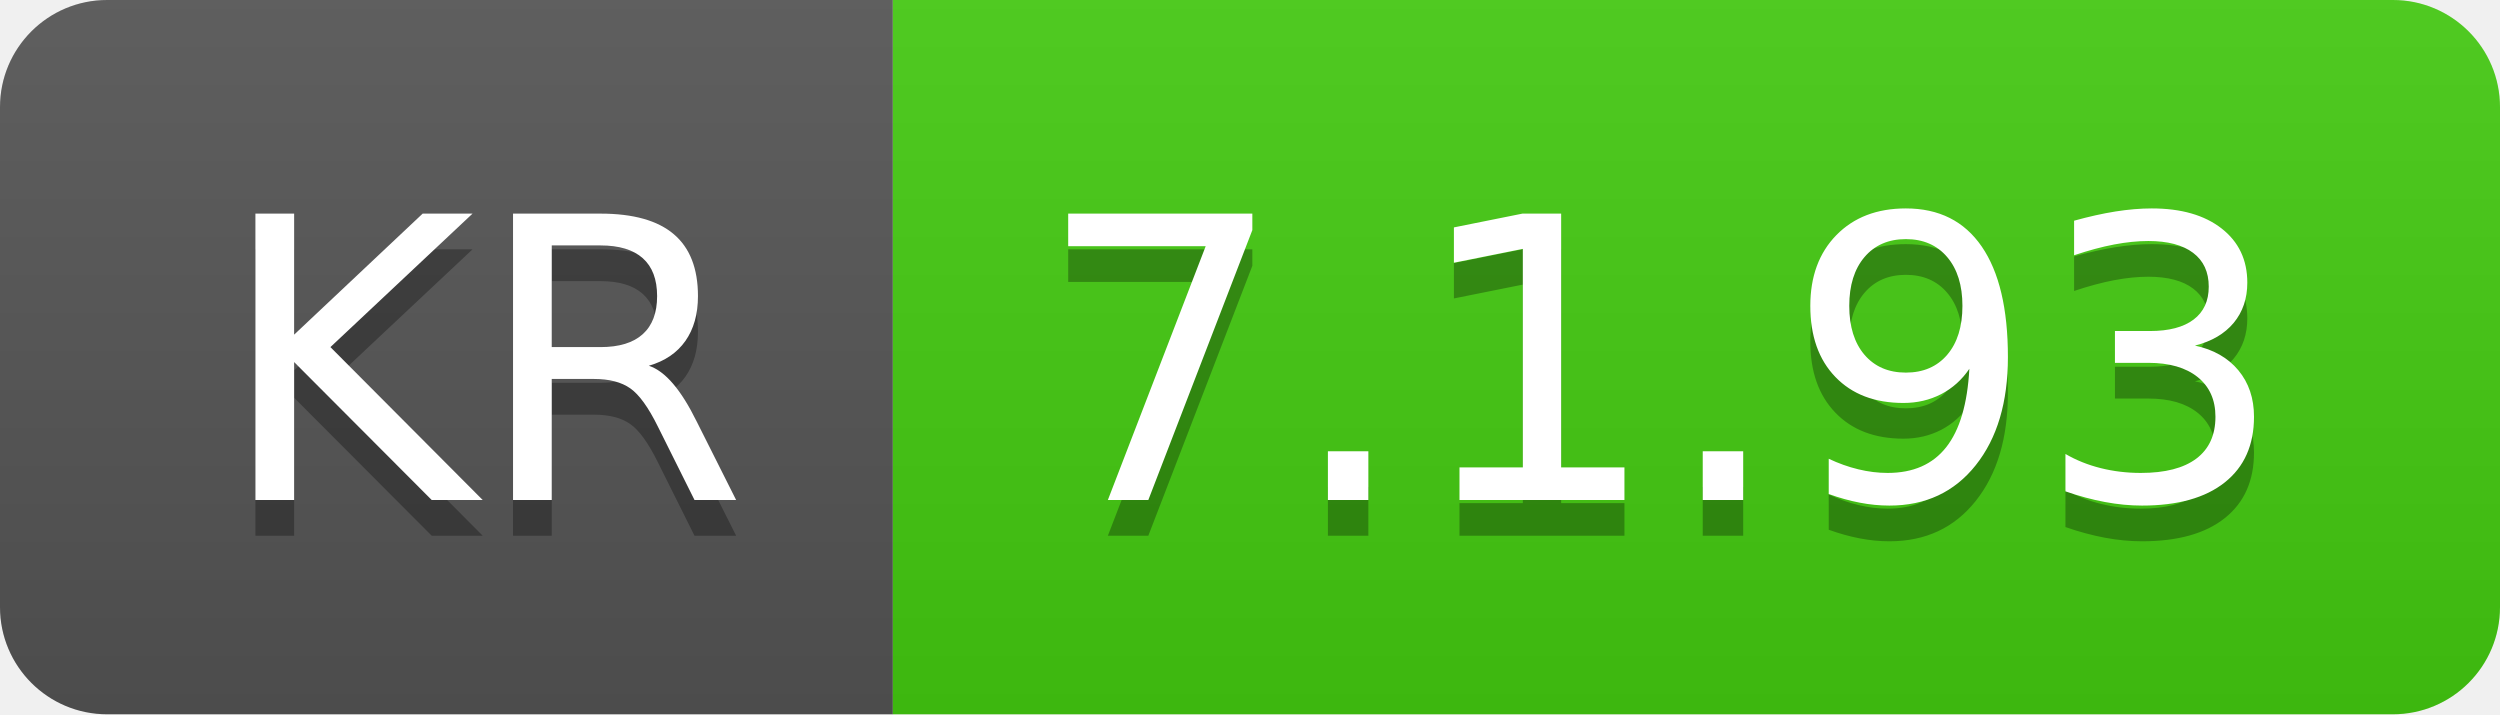
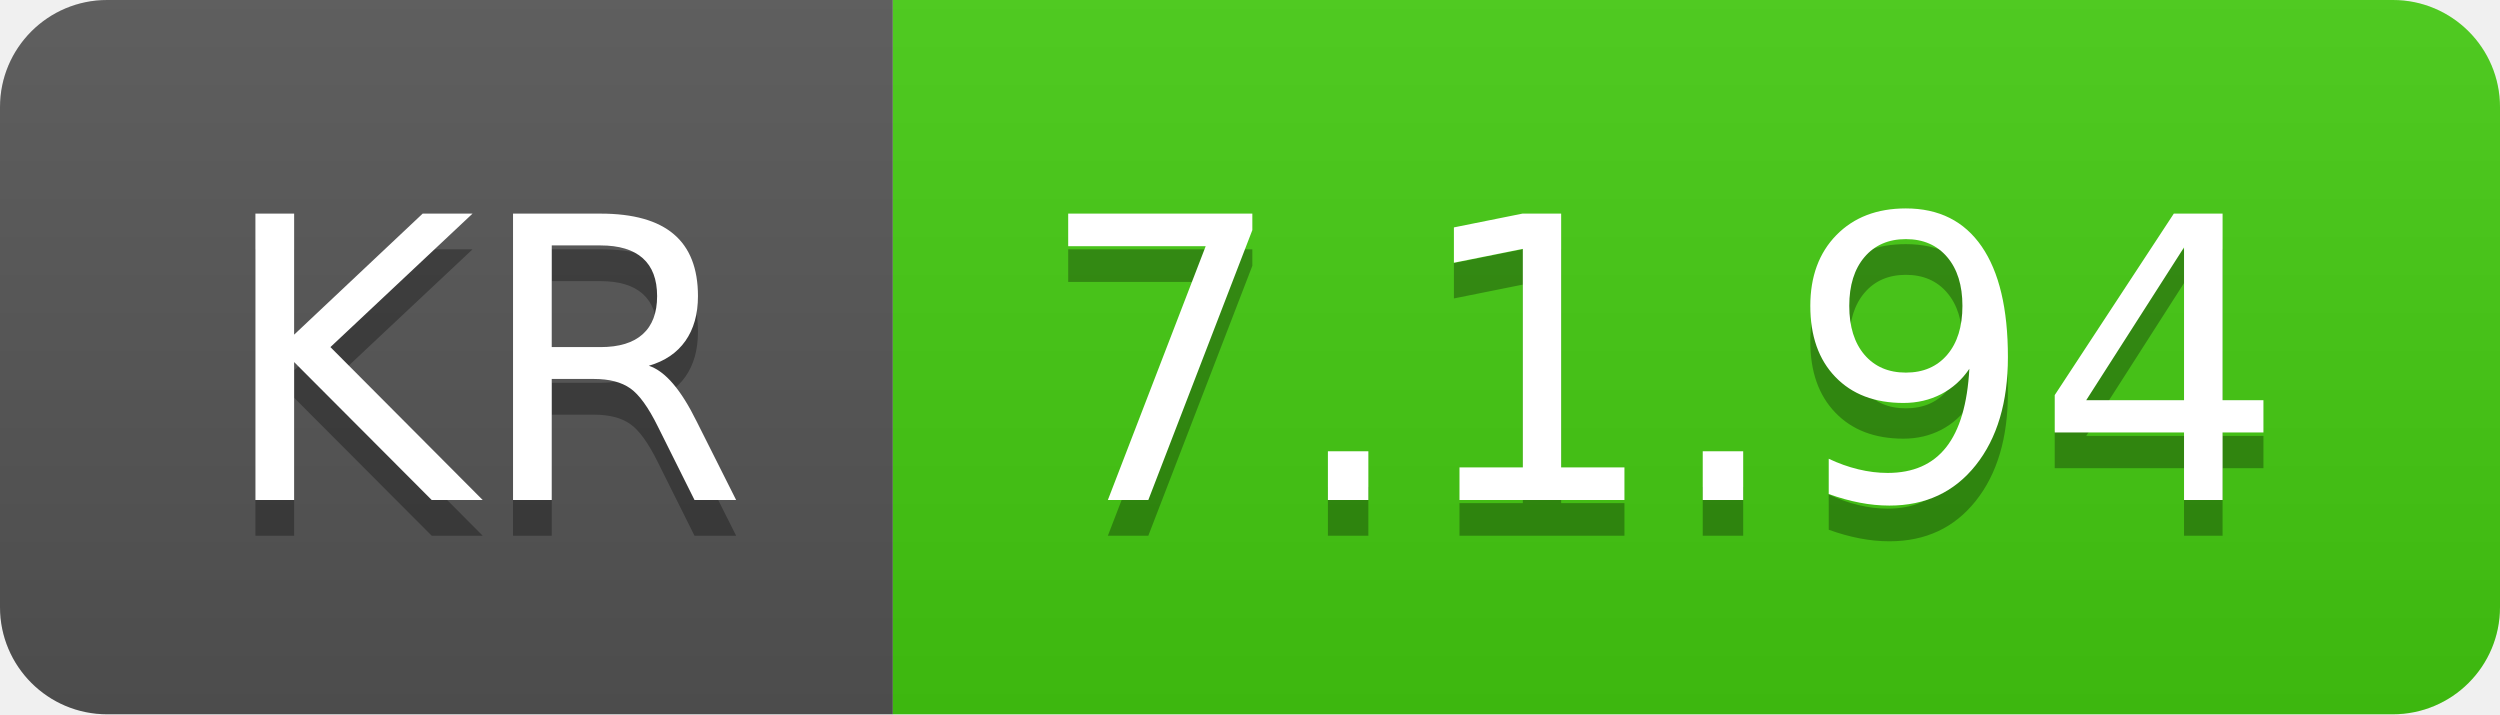
- <svg xmlns="http://www.w3.org/2000/svg" width="70" height="20" role="img" aria-label="KR: 7.1.93">
+ <svg xmlns="http://www.w3.org/2000/svg" width="70" height="20" role="img" aria-label="KR: 7.1.94">
  <linearGradient id="s" x2="0" y2="100%">
    <stop offset="0" stop-color="#bbb" stop-opacity=".1" />
    <stop offset="1" stop-opacity=".1" />
  </linearGradient>
  <clipPath id="r">
    <rect width="70" height="20" rx="3" fill="#fff" />
  </clipPath>
  <g clip-path="url(#r)">
    <rect width="25" height="20" fill="#555" />
    <rect x="25" width="45" height="20" fill="#4c1" />
    <rect width="70" height="20" fill="url(#s)" />
  </g>
  <g fill="#fff" text-anchor="middle" font-family="Verdana,Geneva,DejaVu Sans,sans-serif" text-rendering="geometricPrecision" font-size="110">
    <text aria-hidden="true" x="135" y="150" fill="#010101" fill-opacity=".3" transform="scale(.1)" textLength="150">KR</text>
    <text x="135" y="140" transform="scale(.1)" fill="#fff" textLength="150">KR</text>
-     <text aria-hidden="true" x="465" y="150" fill="#010101" fill-opacity=".3" transform="scale(.1)" textLength="350">7.1.93</text>
-     <text x="465" y="140" transform="scale(.1)" fill="#fff" textLength="350">7.1.93</text>
+     <text aria-hidden="true" x="465" y="150" fill="#010101" fill-opacity=".3" transform="scale(.1)" textLength="350">7.1.94</text>
+     <text x="465" y="140" transform="scale(.1)" fill="#fff" textLength="350">7.1.94</text>
  </g>
</svg>
